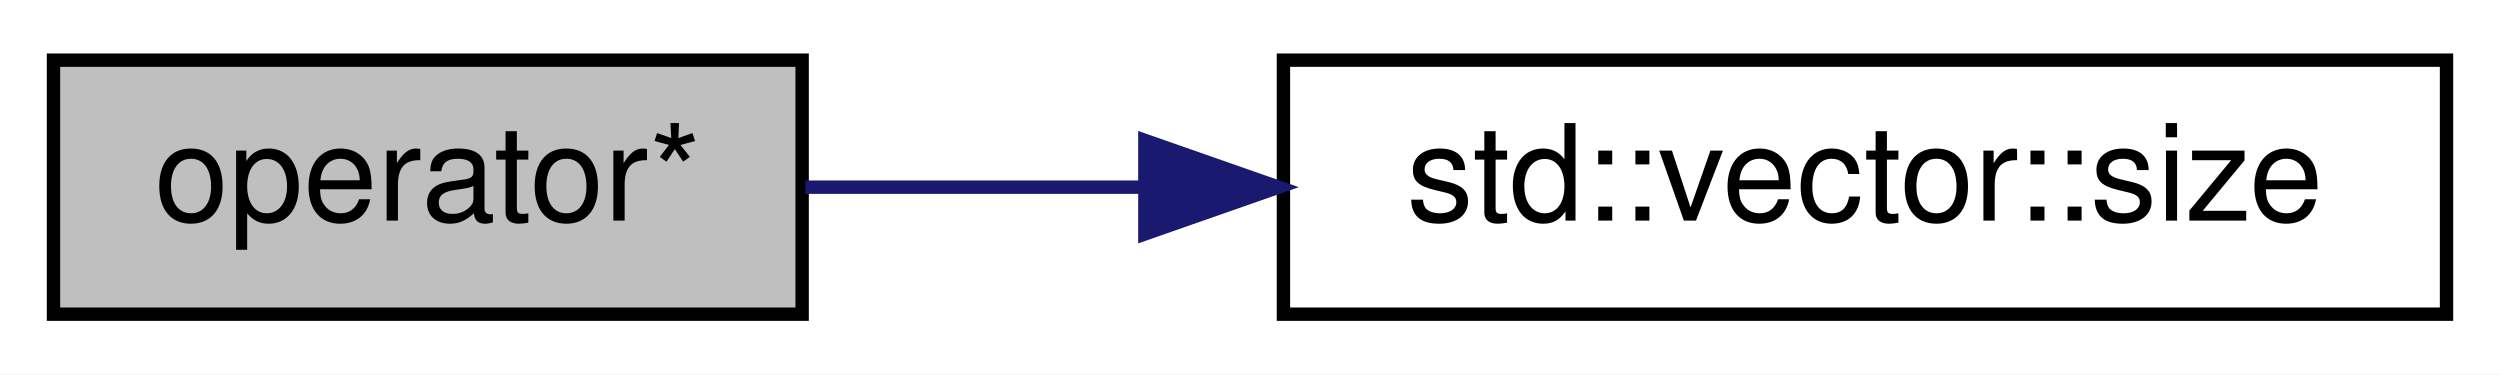
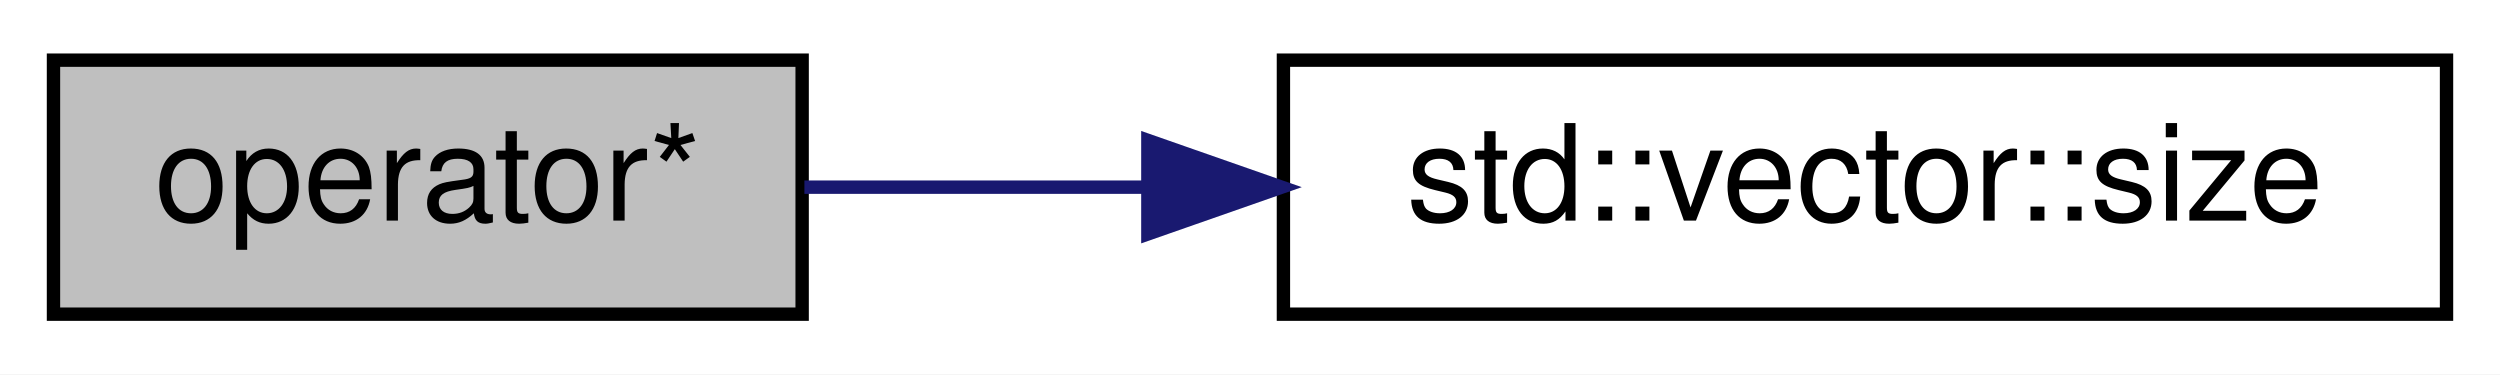
<svg xmlns="http://www.w3.org/2000/svg" xmlns:xlink="http://www.w3.org/1999/xlink" width="187pt" height="28pt" viewBox="0.00 0.00 187.00 28.00">
  <g id="graph0" class="graph" transform="scale(1 1) rotate(0) translate(4 24)">
-     <polygon fill="#ffffff" stroke="transparent" points="-4,4 -4,-24 183,-24 183,4 -4,4" />
+     <polygon fill="white" stroke="transparent" points="-4,4 -4,-24 183,-24 183,4 -4,4" />
    <g id="node1" class="node">
-       <polygon fill="#bfbfbf" stroke="#000000" points="0,-.5 0,-19.5 56,-19.5 56,-.5 0,-.5" />
-       <text text-anchor="middle" x="28" y="-7.5" font-family="Helvetica,sans-Serif" font-size="10.00" fill="#000000">operator*</text>
+       <g id="a_node1">
+         <a xlink:title=" ">
+           <polygon fill="#bfbfbf" stroke="black" points="0,-0.5 0,-19.5 56,-19.5 56,-0.5 0,-0.5" />
+           <text text-anchor="middle" x="28" y="-7.5" font-family="Helvetica,sans-Serif" font-size="10.00">operator*</text>
+         </a>
+       </g>
    </g>
    <g id="node2" class="node">
      <g id="a_node2">
-         <a doxygen="/home/runner/work/C-Plus-Plus/C-Plus-Plus/doc/cppreference-doxygen-web.tag.xml:http://en.cppreference.com/w/" xlink:href="http://en.cppreference.com/w/cpp/container/vector/size.html#" target="_top" xlink:title="std::vector::size">
-           <polygon fill="#ffffff" stroke="#000000" points="92,-.5 92,-19.5 179,-19.5 179,-.5 92,-.5" />
-           <text text-anchor="middle" x="135.5" y="-7.5" font-family="Helvetica,sans-Serif" font-size="10.00" fill="#000000">std::vector::size</text>
+         <a target="_parent" xlink:href="http://en.cppreference.com/w/cpp/container/vector/size.html#" xlink:title=" ">
+           <polygon fill="white" stroke="black" points="92,-0.5 92,-19.5 179,-19.5 179,-0.5 92,-0.5" />
+           <text text-anchor="middle" x="135.5" y="-7.5" font-family="Helvetica,sans-Serif" font-size="10.00">std::vector::size</text>
        </a>
      </g>
    </g>
    <g id="edge1" class="edge">
-       <path fill="none" stroke="#191970" d="M56.244,-10C64.024,-10 72.732,-10 81.451,-10" />
-       <polygon fill="#191970" stroke="#191970" points="81.635,-13.5 91.635,-10 81.635,-6.5 81.635,-13.5" />
+       <path fill="none" stroke="midnightblue" d="M56.17,-10C63.98,-10 72.78,-10 81.58,-10" />
+       <polygon fill="midnightblue" stroke="midnightblue" points="81.86,-13.5 91.86,-10 81.86,-6.5 81.86,-13.5" />
    </g>
  </g>
</svg>
